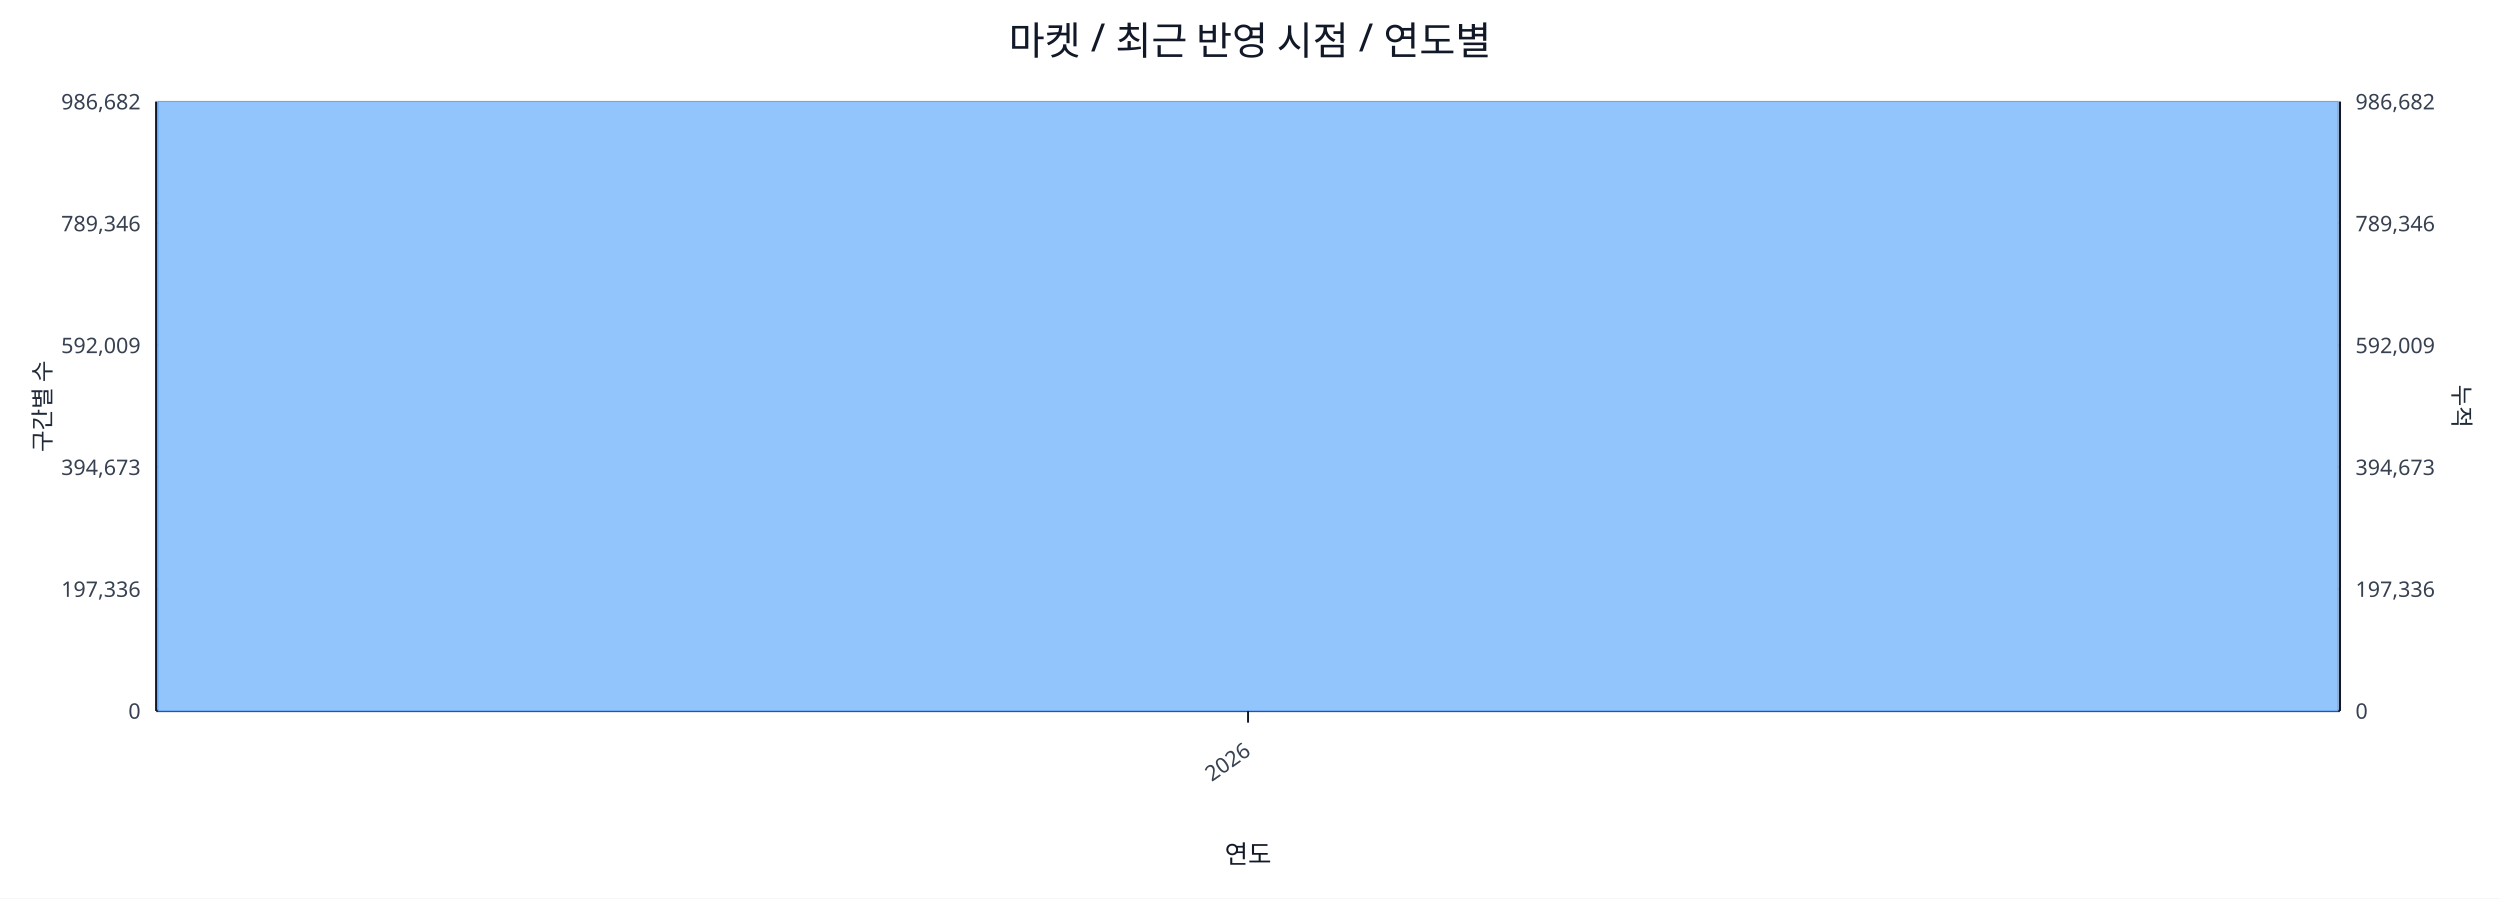
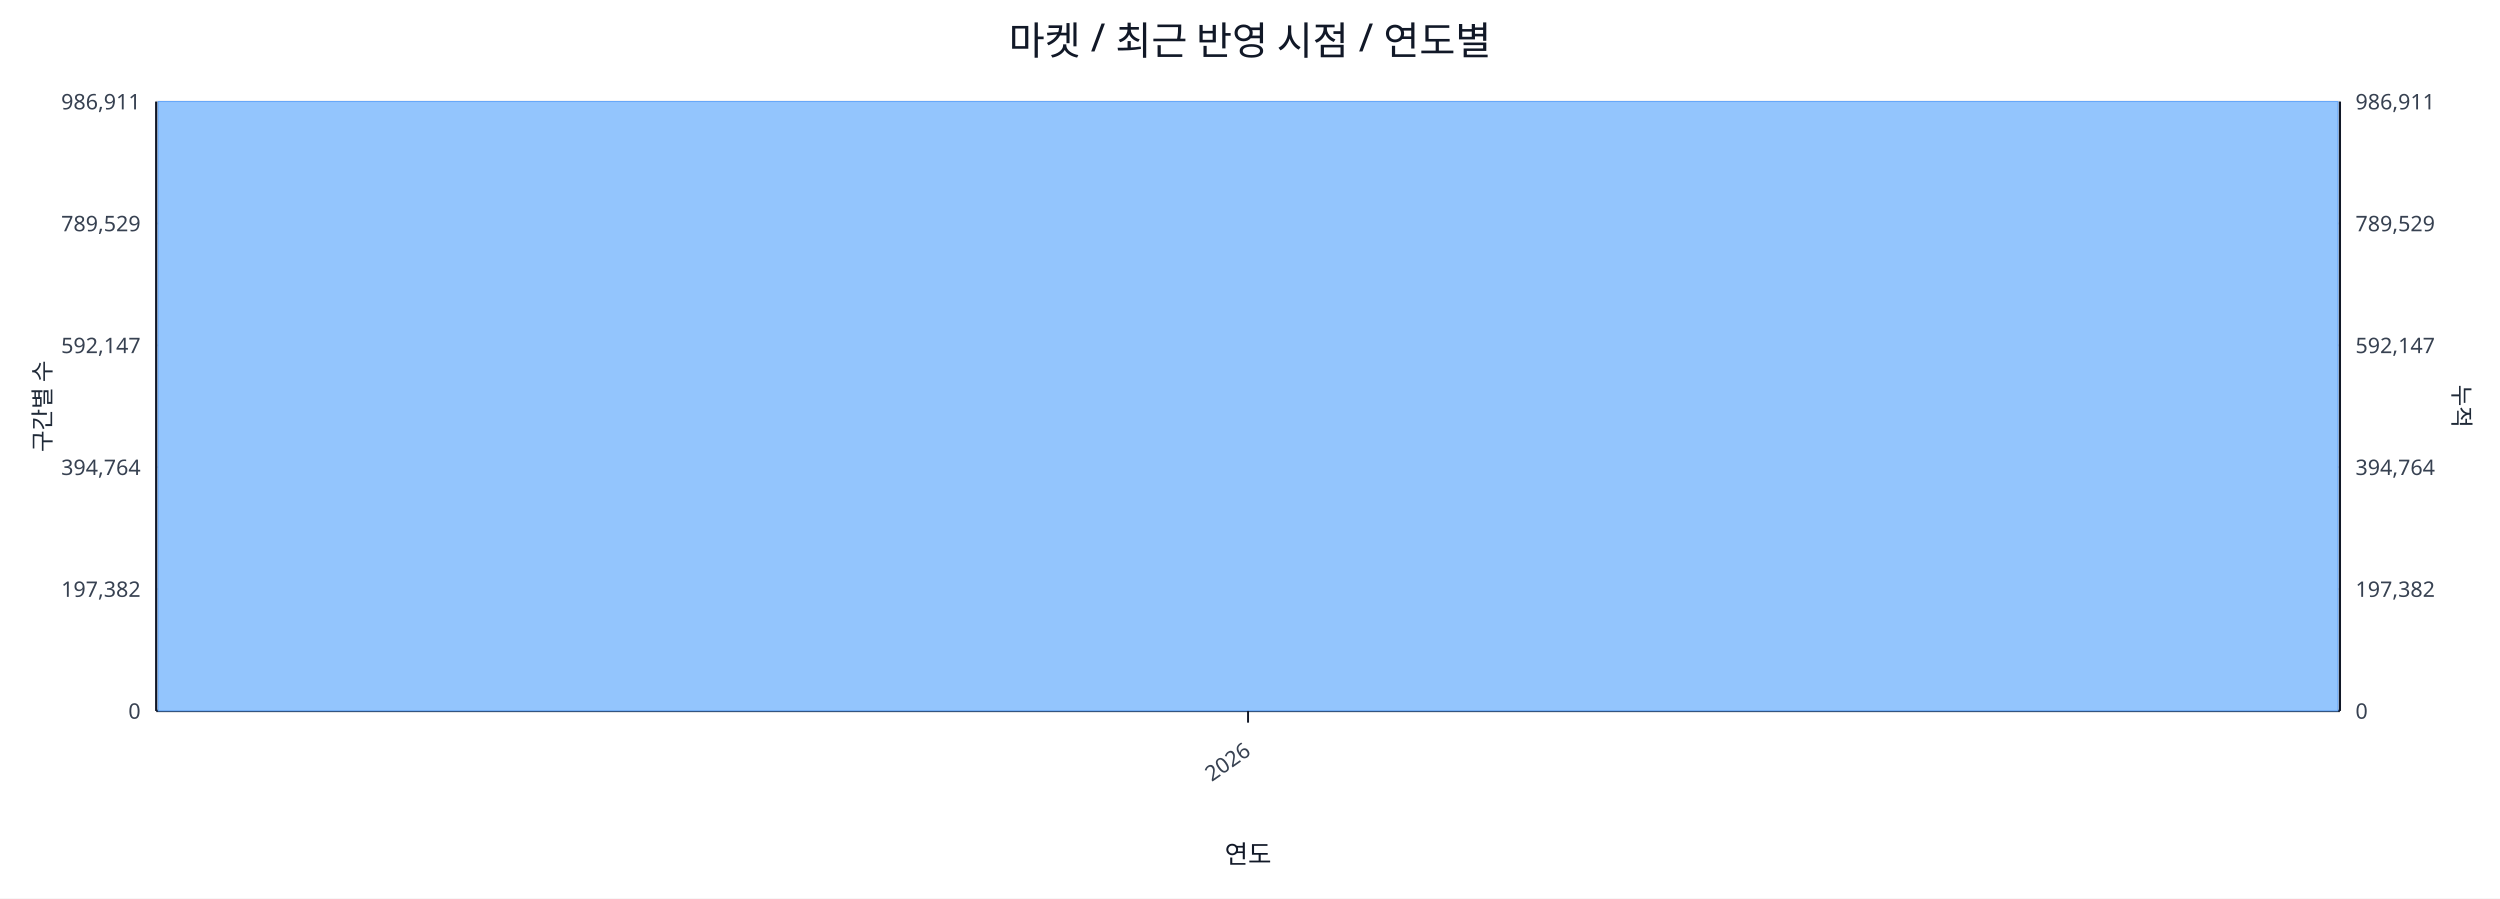
<svg xmlns="http://www.w3.org/2000/svg" width="1280" height="460" viewBox="0 0 1280 460">
  <rect x="0" y="0" width="100%" height="100%" fill="#ffffff" />
  <text x="640.0" y="28" font-size="20" text-anchor="middle" font-family="sans-serif" fill="#111827">마켓 / 최근 반영 시점 / 연도별</text>
  <line x1="80.0" y1="52.0" x2="1198.0" y2="52.0" stroke="#e5e7eb" stroke-width="1" />
-   <text x="72.0" y="56.0" font-size="11" text-anchor="end" font-family="sans-serif" fill="#374151">986,682</text>
-   <text x="1206.0" y="56.0" font-size="11" text-anchor="start" font-family="sans-serif" fill="#374151">986,682</text>
+   <text x="72.0" y="56.0" font-size="11" text-anchor="end" font-family="sans-serif" fill="#374151">986,911</text>
+   <text x="1206.0" y="56.0" font-size="11" text-anchor="start" font-family="sans-serif" fill="#374151">986,911</text>
  <line x1="80.0" y1="114.4" x2="1198.0" y2="114.4" stroke="#e5e7eb" stroke-width="1" />
-   <text x="72.0" y="118.4" font-size="11" text-anchor="end" font-family="sans-serif" fill="#374151">789,346</text>
-   <text x="1206.0" y="118.4" font-size="11" text-anchor="start" font-family="sans-serif" fill="#374151">789,346</text>
+   <text x="72.0" y="118.4" font-size="11" text-anchor="end" font-family="sans-serif" fill="#374151">789,529</text>
+   <text x="1206.0" y="118.4" font-size="11" text-anchor="start" font-family="sans-serif" fill="#374151">789,529</text>
  <line x1="80.0" y1="176.8" x2="1198.0" y2="176.8" stroke="#e5e7eb" stroke-width="1" />
-   <text x="72.0" y="180.8" font-size="11" text-anchor="end" font-family="sans-serif" fill="#374151">592,009</text>
-   <text x="1206.0" y="180.8" font-size="11" text-anchor="start" font-family="sans-serif" fill="#374151">592,009</text>
+   <text x="72.0" y="180.8" font-size="11" text-anchor="end" font-family="sans-serif" fill="#374151">592,147</text>
+   <text x="1206.0" y="180.8" font-size="11" text-anchor="start" font-family="sans-serif" fill="#374151">592,147</text>
  <line x1="80.0" y1="239.2" x2="1198.0" y2="239.2" stroke="#e5e7eb" stroke-width="1" />
-   <text x="72.0" y="243.2" font-size="11" text-anchor="end" font-family="sans-serif" fill="#374151">394,673</text>
-   <text x="1206.0" y="243.2" font-size="11" text-anchor="start" font-family="sans-serif" fill="#374151">394,673</text>
+   <text x="72.0" y="243.2" font-size="11" text-anchor="end" font-family="sans-serif" fill="#374151">394,764</text>
+   <text x="1206.0" y="243.2" font-size="11" text-anchor="start" font-family="sans-serif" fill="#374151">394,764</text>
  <line x1="80.0" y1="301.6" x2="1198.0" y2="301.6" stroke="#e5e7eb" stroke-width="1" />
-   <text x="72.0" y="305.6" font-size="11" text-anchor="end" font-family="sans-serif" fill="#374151">197,336</text>
-   <text x="1206.0" y="305.6" font-size="11" text-anchor="start" font-family="sans-serif" fill="#374151">197,336</text>
+   <text x="72.0" y="305.6" font-size="11" text-anchor="end" font-family="sans-serif" fill="#374151">197,382</text>
+   <text x="1206.0" y="305.6" font-size="11" text-anchor="start" font-family="sans-serif" fill="#374151">197,382</text>
  <line x1="80.0" y1="364.0" x2="1198.0" y2="364.0" stroke="#e5e7eb" stroke-width="1" />
  <text x="72.0" y="368.0" font-size="11" text-anchor="end" font-family="sans-serif" fill="#374151">0</text>
  <text x="1206.0" y="368.0" font-size="11" text-anchor="start" font-family="sans-serif" fill="#374151">0</text>
  <line x1="80.0" y1="364.0" x2="1198.0" y2="364.0" stroke="#111827" stroke-width="1.2" />
  <line x1="80.0" y1="52.0" x2="80.0" y2="364.0" stroke="#111827" stroke-width="1.2" />
  <line x1="1198.0" y1="52.0" x2="1198.0" y2="364.0" stroke="#111827" stroke-width="1.2" />
  <rect x="81.0" y="52.0" width="1116.0" height="312.0" fill="#93c5fd" stroke="#60a5fa" stroke-width="0.5" />
  <polyline fill="none" stroke="#ef4444" stroke-width="2" points="639.0,52.0" />
  <line x1="639.0" y1="364.0" x2="639.0" y2="370.0" stroke="#111827" stroke-width="1" />
  <text x="641.0" y="386.0" font-size="11" text-anchor="end" transform="rotate(-35 641.0 386.0)" font-family="sans-serif" fill="#374151">2026</text>
  <text x="26" y="208.0" font-size="12" transform="rotate(-90 26 208.0)" text-anchor="middle" font-family="sans-serif" fill="#1f2937">구간별 수</text>
  <text x="1256.0" y="208.0" font-size="12" transform="rotate(90 1256.0 208.0)" text-anchor="middle" font-family="sans-serif" fill="#1f2937">누적</text>
  <text x="639.0" y="442.0" font-size="13" text-anchor="middle" font-family="sans-serif" fill="#111827">연도</text>
</svg>
